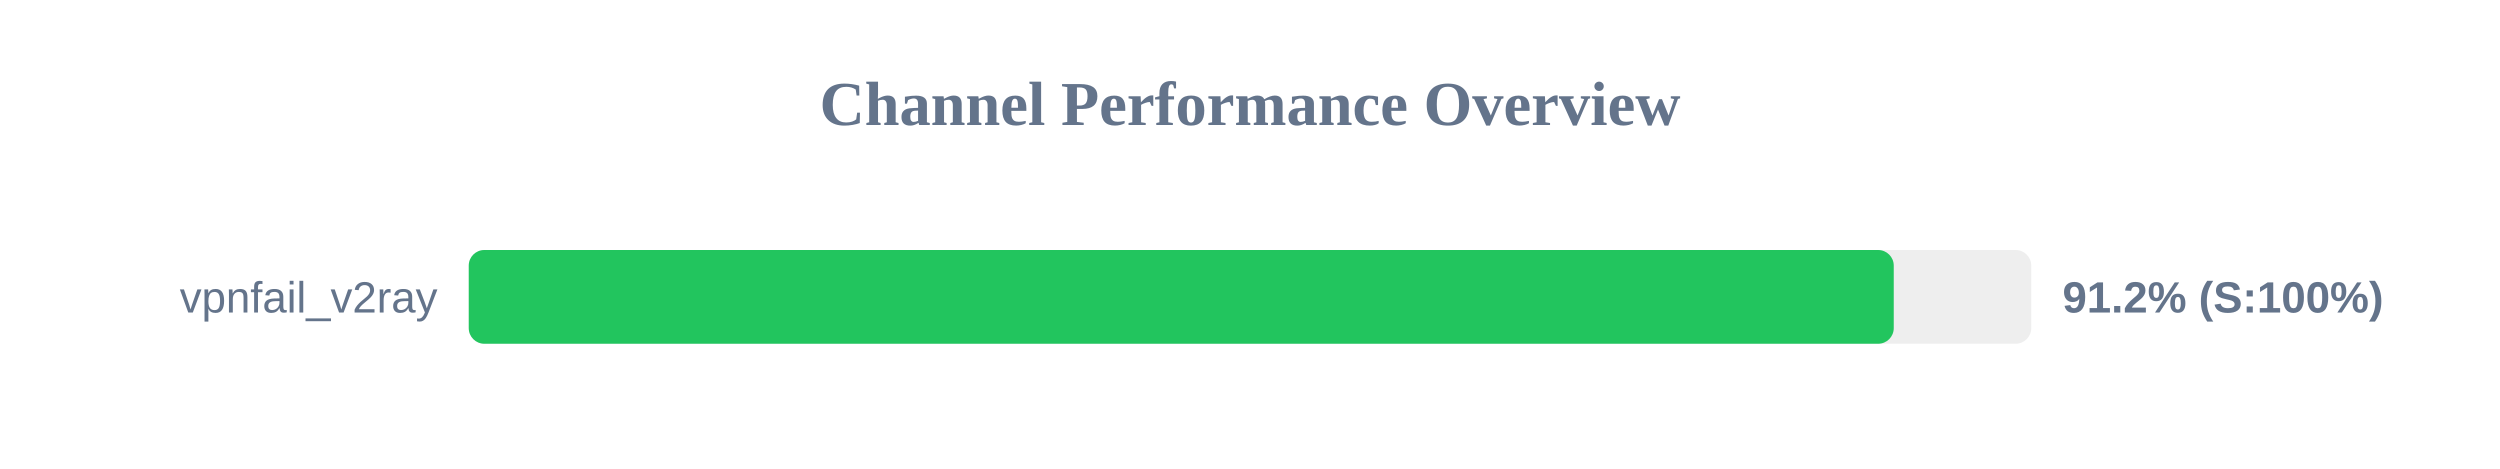
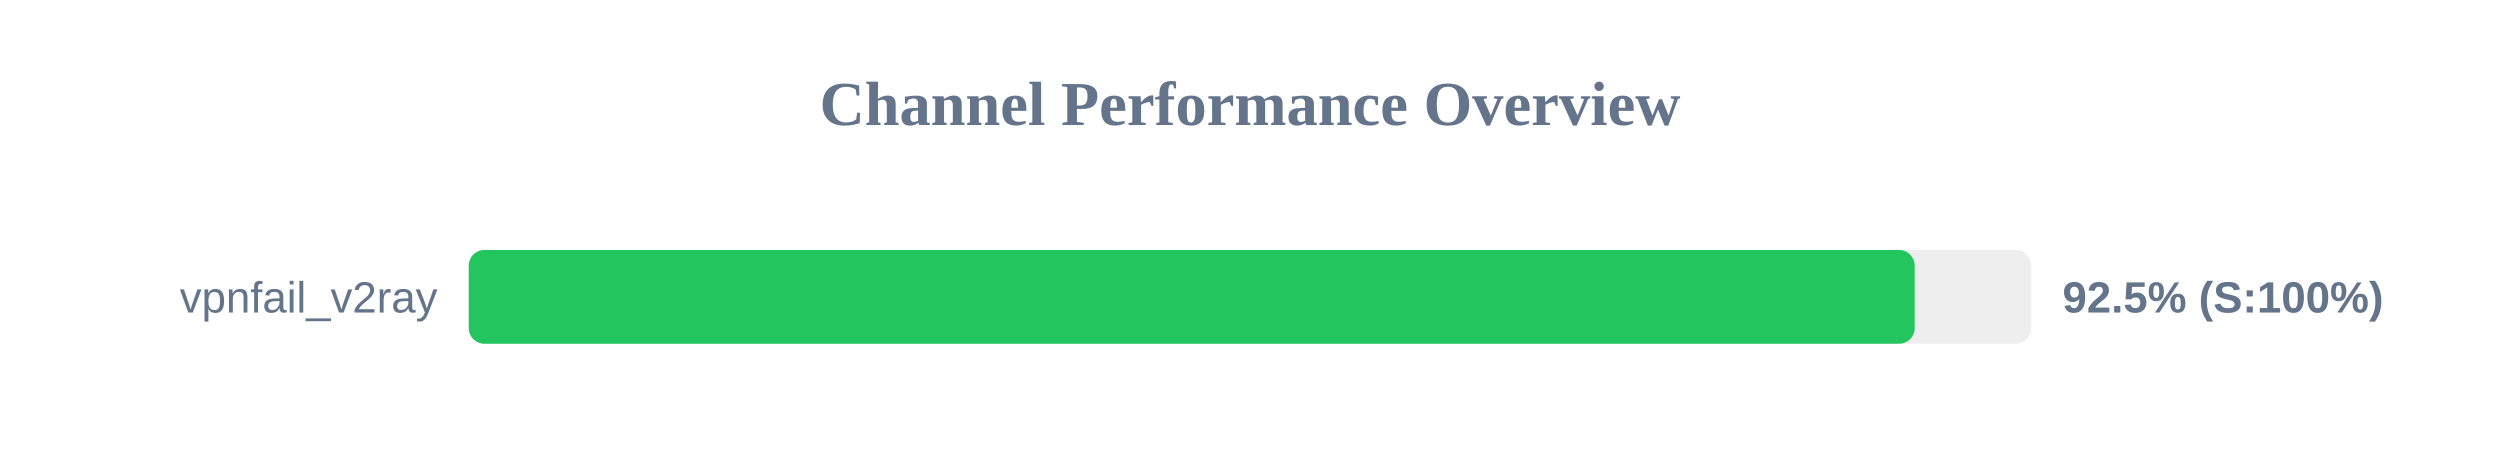
<svg xmlns="http://www.w3.org/2000/svg" width="800" height="150" version="1.1">
  <style>
        .row { font: 14px Arial; fill: #64748b; }
        .score { font: bold 14px Arial; fill: #64748b; }
    </style>
  <text x="400" y="40" text-anchor="middle" font-size="20px" font-weight="bold" fill="#64748b">Channel Performance Overview</text>
  <rect x="150" y="80" width="500" height="30" fill="#eee" rx="5" />
-   <rect x="150" y="80" width="456.0" height="30" fill="#22c55e" rx="5" />
+   <rect x="150" y="80" width="462.7" height="30" fill="#22c55e" rx="5" />
  <text x="140" y="100" text-anchor="end" class="row">vpnfail_v2ray</text>
-   <text x="660" y="100" text-anchor="start" class="score">91.2% (S:100%)</text>
+   <text x="660" y="100" text-anchor="start" class="score">92.5% (S:100%)</text>
</svg>
